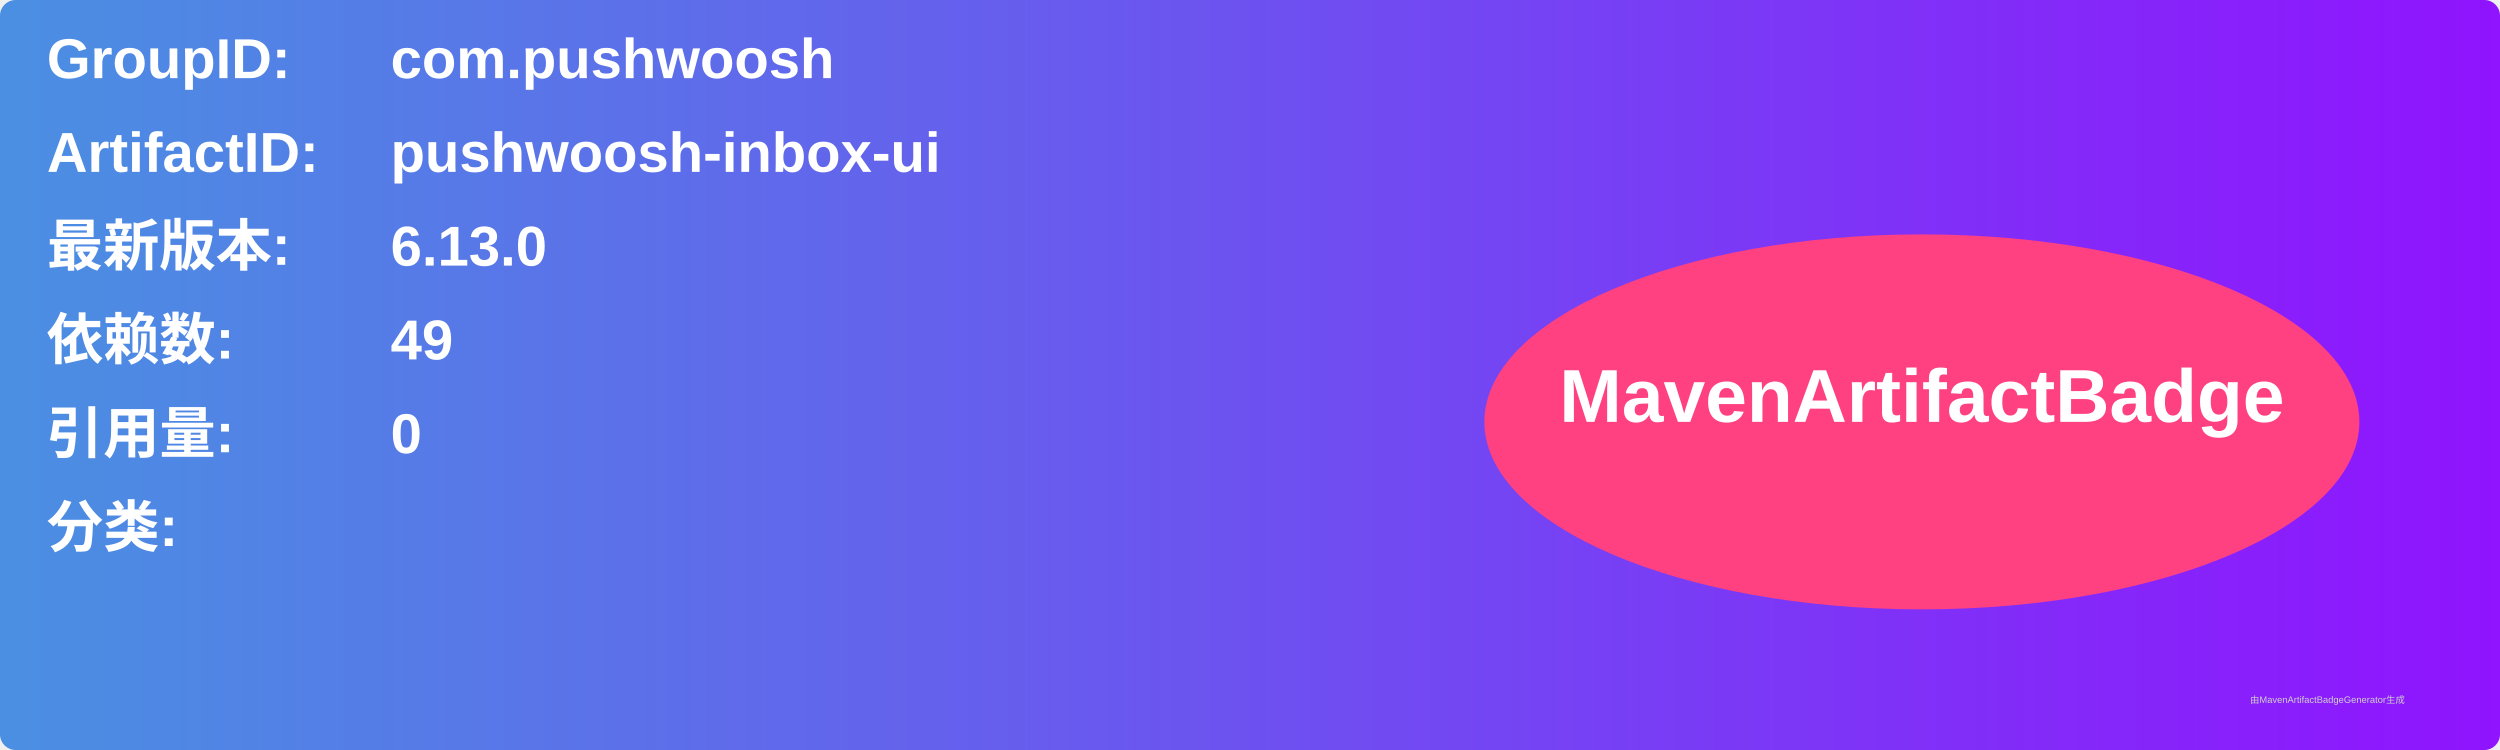
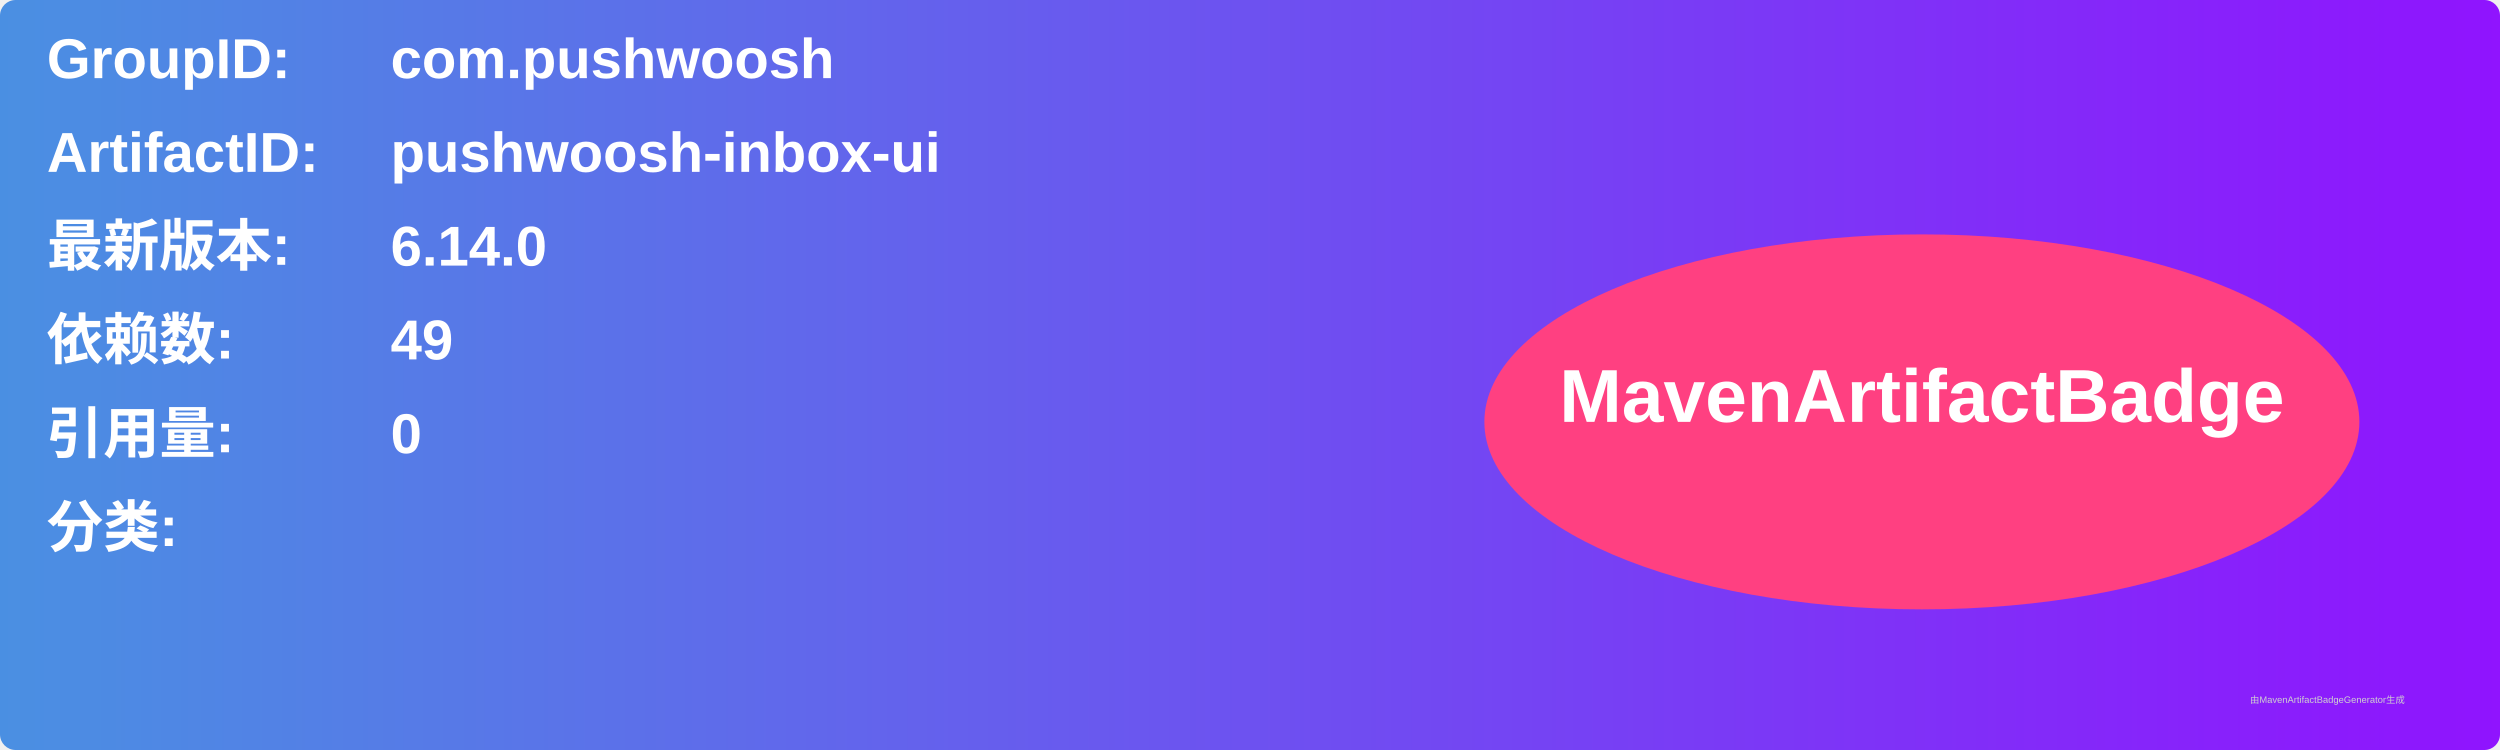
<svg xmlns="http://www.w3.org/2000/svg" width="800" height="240" viewBox="0 0 800 240">
  <linearGradient id="grad" x1="0%" y1="0%" x2="100%" y2="0%">
    <stop offset="0%" stop-color="#4a90e2" />
    <stop offset="100%" stop-color="#9013fe" />
  </linearGradient>
  <rect width="100%" height="100%" rx="5" ry="5" fill="url(#grad)" />
  <g transform="translate(15, 15)">
    <text x="0" y="10" font-family="Arial" font-size="18" fill="white" font-weight="bold" width="260">GroupID:</text>
    <text x="110" y="10" font-family="Arial" font-size="18" fill="white" font-weight="bold" width="460">com.pushwoosh</text>
    <text x="0" y="40" font-family="Arial" font-size="18" fill="white" font-weight="bold" width="260">ArtifactID:</text>
    <text x="110" y="40" font-family="Arial" font-size="18" fill="white" font-weight="bold" width="460">pushwoosh-inbox-ui</text>
    <text x="0" y="70" font-family="Arial" font-size="18" fill="white" font-weight="bold">最新版本:</text>
    <text x="110" y="70" font-family="Arial" font-size="18" fill="white" font-weight="bold">
-       <tspan font-weight="bold">6.13.0</tspan>
+       <tspan font-weight="bold">6.14.0</tspan>
    </text>
    <text x="0" y="100" font-family="Arial" font-size="18" fill="white" font-weight="bold">依赖数: </text>
    <text x="110" y="100" font-family="Arial" font-size="18" fill="white">
      <tspan font-weight="bold">49</tspan>
    </text>
    <text x="0" y="130" font-family="Arial" font-size="18" fill="white" font-weight="bold">引用量: </text>
    <text x="110" y="130" font-family="Arial" font-size="18" fill="white">
      <tspan font-weight="bold">0</tspan>
    </text>
    <text x="0" y="160" font-family="Arial" font-size="18" fill="white" font-weight="bold">分类:</text>
    <text x="10" y="190" font-family="Arial" font-size="10" fill="white">
      <tspan font-weight="bold" />
    </text>
    <ellipse cx="600" cy="120" rx="140" ry="60" fill="#ff4081" />
    <text x="600" y="120" text-anchor="middle" font-family="Arial" font-size="24" fill="white" font-weight="bold">MavenArtifactBadge</text>
  </g>
  <text x="720" y="225" font-family="Arial" font-size="3" fill="#d0d0d0">由MavenArtifactBadgeGenerator生成</text>
</svg>
